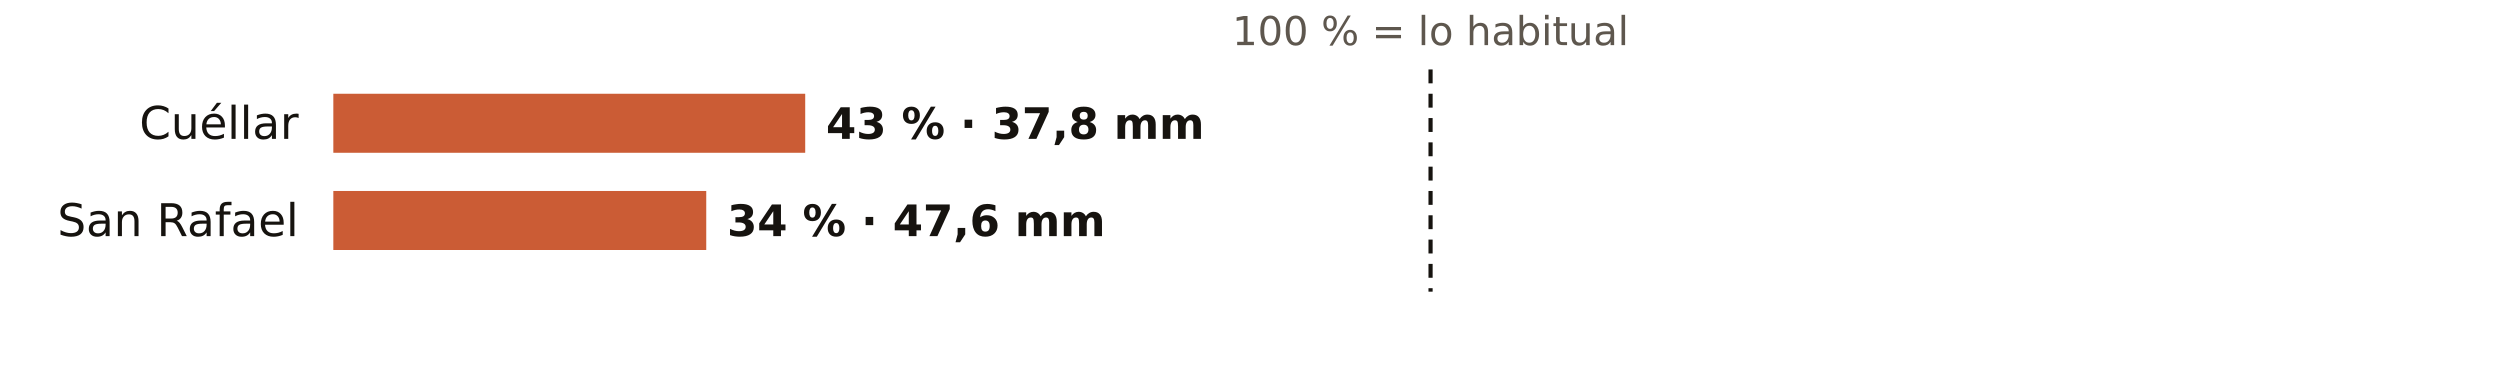
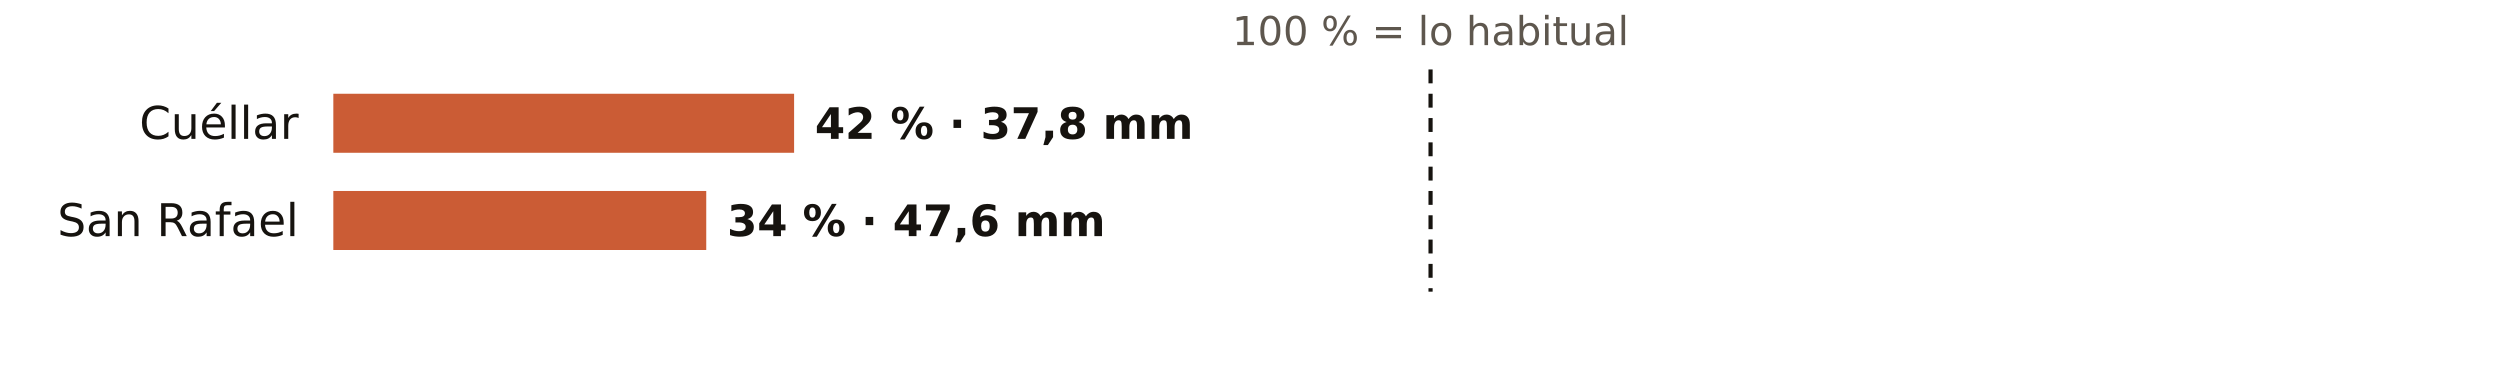
<svg xmlns="http://www.w3.org/2000/svg" viewBox="0 0 720 108" width="720" height="108" role="img" aria-label="El otoño en los pluviómetros de AEMET de Segovia: % de lo habitual">
  <rect width="720" height="108" fill="#FFFFFF" />
  <text x="412.0" y="13.0" font-size="11.5" fill="#5E574E" text-anchor="middle" font-weight="400" font-family="Public Sans, DejaVu Sans, Arial, sans-serif">100 % = lo habitual</text>
  <text x="86.0" y="40.0" font-size="13" fill="#16130F" text-anchor="end" font-weight="500" font-family="Public Sans, DejaVu Sans, Arial, sans-serif">Cuéllar</text>
-   <rect x="96" y="27" width="135.9" height="17" fill="#C4461A" opacity="0.88" />
-   <text x="237.9" y="40.0" font-size="12.5" fill="#16130F" text-anchor="start" font-weight="600" font-family="Public Sans, DejaVu Sans, Arial, sans-serif">43 % · 37,8 mm</text>
+   <rect x="96" y="27" width="132.7" height="17" fill="#C4461A" opacity="0.88" />
+   <text x="234.7" y="40.0" font-size="12.5" fill="#16130F" text-anchor="start" font-weight="600" font-family="Public Sans, DejaVu Sans, Arial, sans-serif">42 % · 37,8 mm</text>
  <text x="86.0" y="68.0" font-size="13" fill="#16130F" text-anchor="end" font-weight="500" font-family="Public Sans, DejaVu Sans, Arial, sans-serif">San Rafael</text>
  <rect x="96" y="55" width="107.4" height="17" fill="#C4461A" opacity="0.88" />
  <text x="209.4" y="68.0" font-size="12.5" fill="#16130F" text-anchor="start" font-weight="600" font-family="Public Sans, DejaVu Sans, Arial, sans-serif">34 % · 47,6 mm</text>
  <line x1="412.0" x2="412.0" y1="20" y2="84" stroke="#16130F" stroke-width="1.2" stroke-dasharray="4 3" />
</svg>
